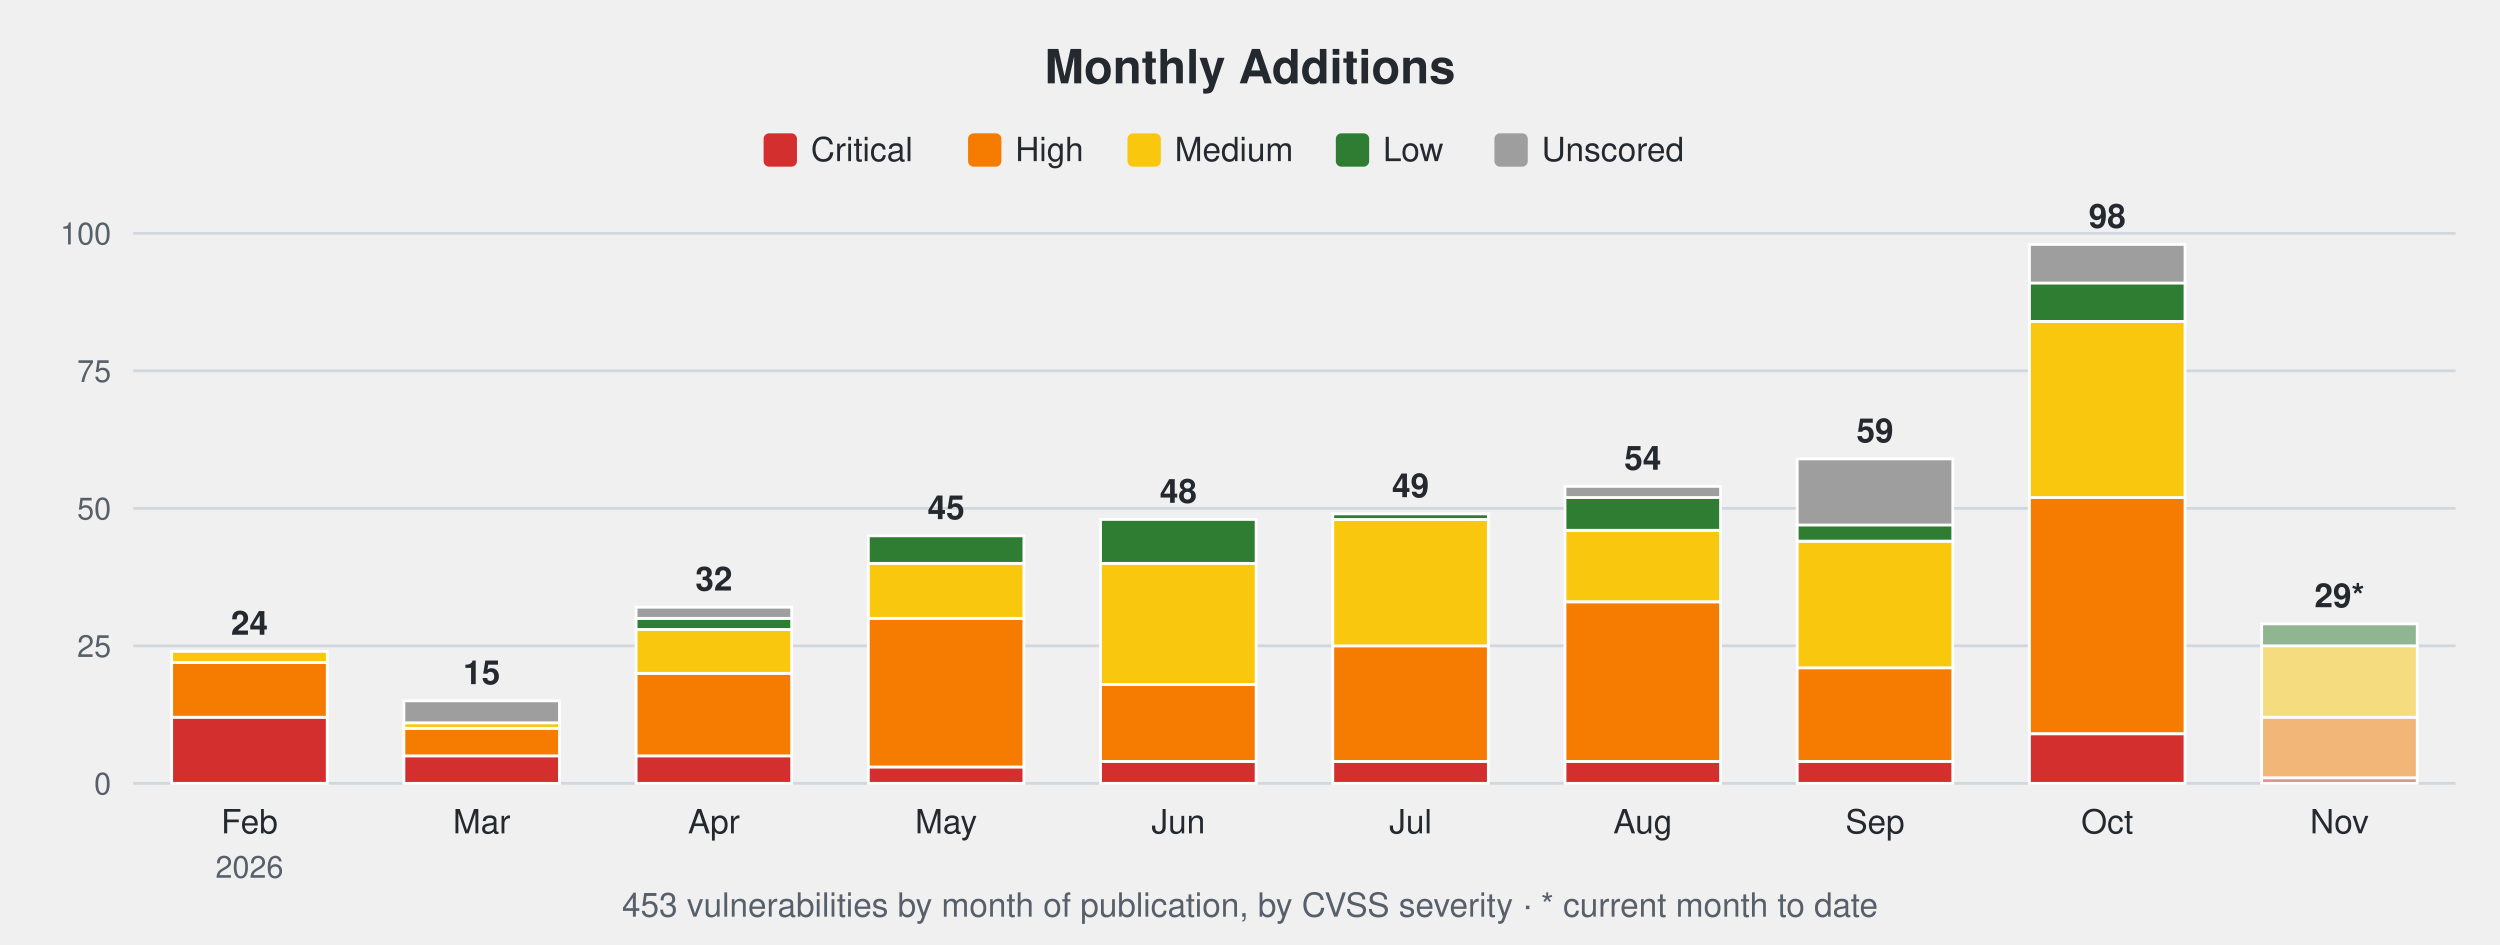
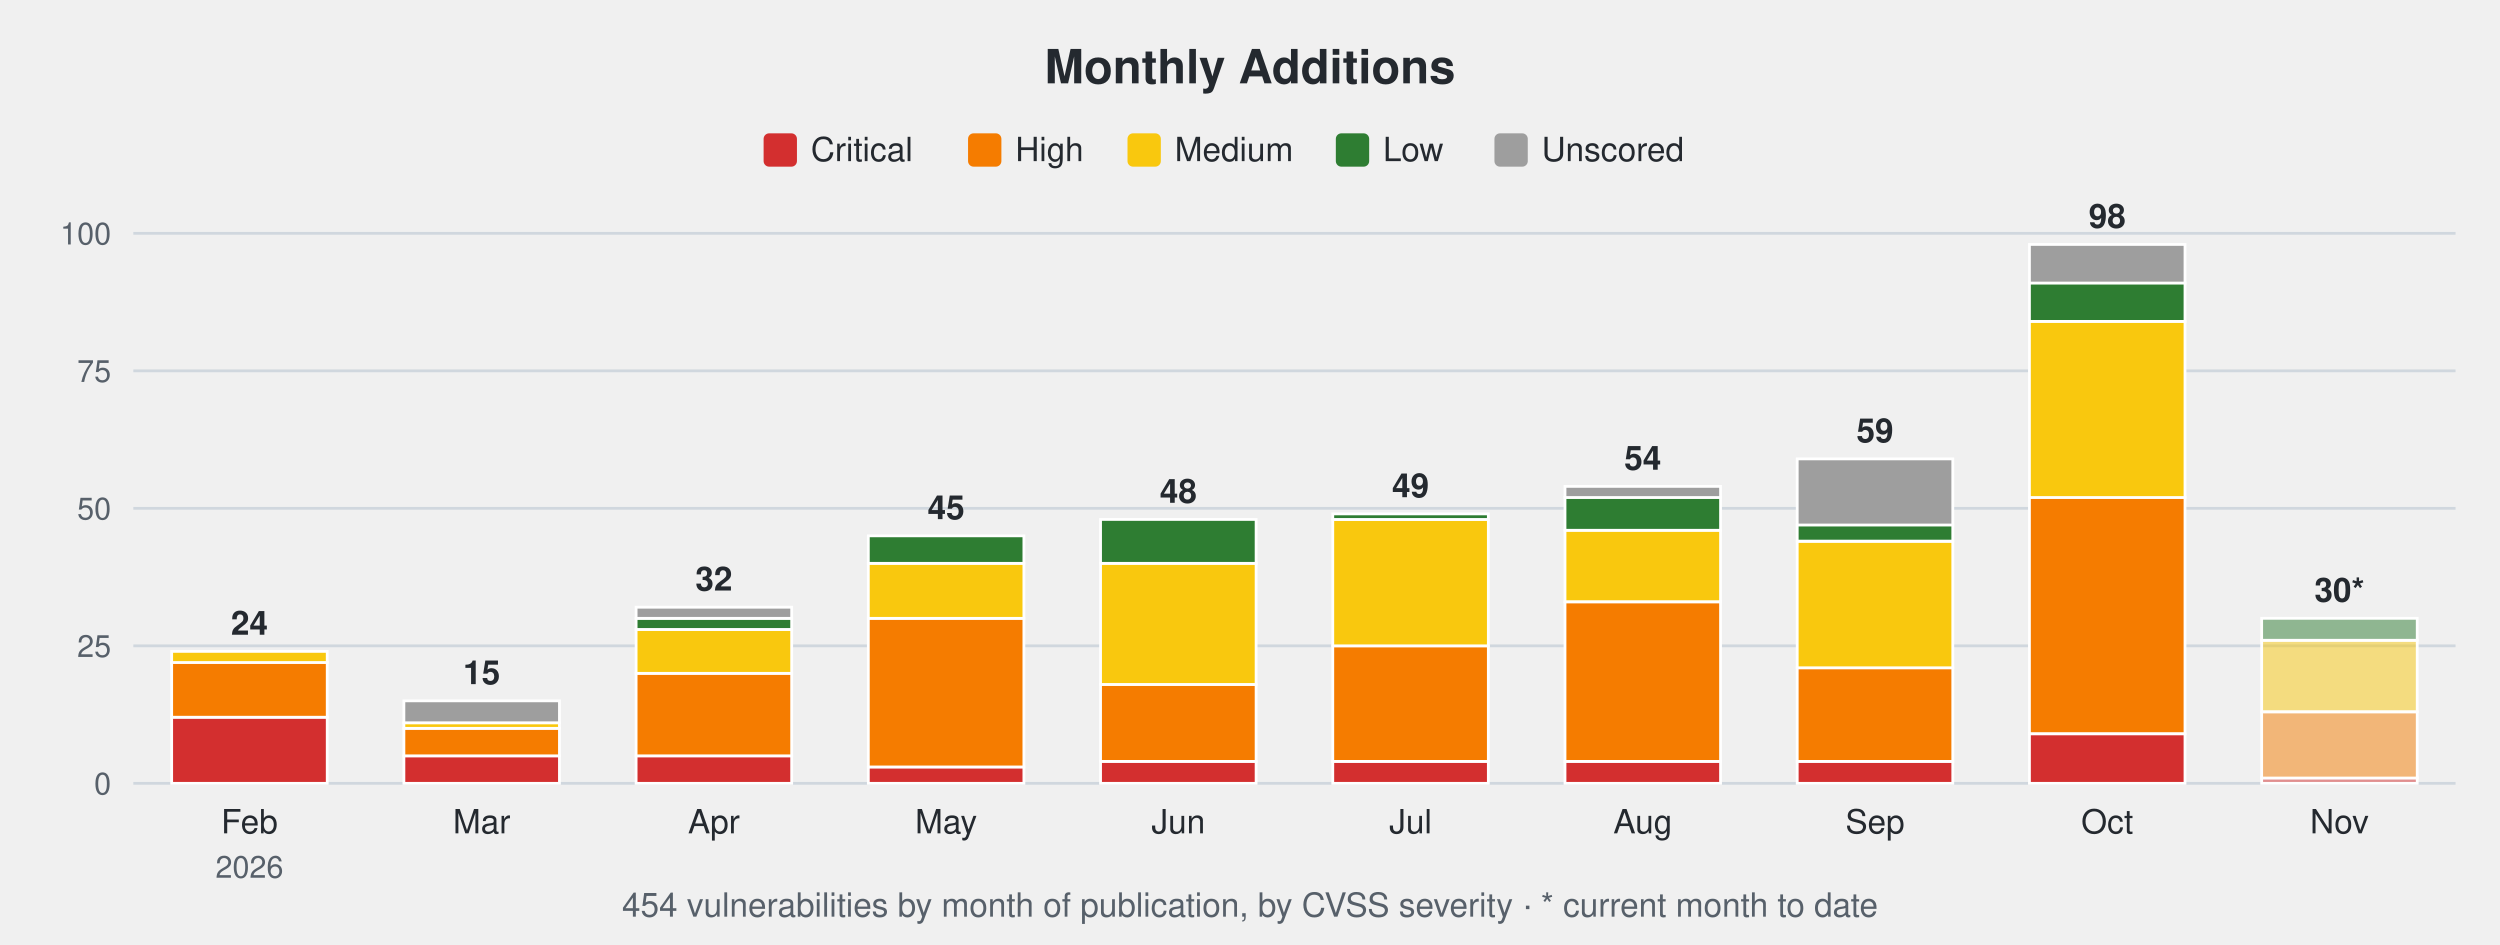
<svg xmlns="http://www.w3.org/2000/svg" width="900" height="340" viewBox="0 0 900 340" font-family="-apple-system,Segoe UI,Helvetica,Arial,sans-serif">
  <text x="450.0" y="30" font-size="17" font-weight="600" text-anchor="middle" fill="#24292f">Monthly Additions</text>
  <rect x="274.9" y="48" width="12" height="12" rx="2" fill="#d32f2f" />
  <text x="291.9" y="58" font-size="12" fill="#24292f">Critical</text>
  <rect x="348.5" y="48" width="12" height="12" rx="2" fill="#f57c00" />
  <text x="365.5" y="58" font-size="12" fill="#24292f">High</text>
  <rect x="405.9" y="48" width="12" height="12" rx="2" fill="#f9c80e" />
  <text x="422.9" y="58" font-size="12" fill="#24292f">Medium</text>
  <rect x="480.9" y="48" width="12" height="12" rx="2" fill="#2e7d32" />
  <text x="497.9" y="58" font-size="12" fill="#24292f">Low</text>
  <rect x="538.0" y="48" width="12" height="12" rx="2" fill="#9e9e9e" />
  <text x="555.0" y="58" font-size="12" fill="#24292f">Unscored</text>
  <line x1="48" y1="282.0" x2="884" y2="282.0" stroke="#d0d7de" stroke-width="1" />
  <text x="40" y="286.0" font-size="11" text-anchor="end" fill="#57606a">0</text>
  <line x1="48" y1="232.5" x2="884" y2="232.5" stroke="#d0d7de" stroke-width="1" />
  <text x="40" y="236.5" font-size="11" text-anchor="end" fill="#57606a">25</text>
  <line x1="48" y1="183.0" x2="884" y2="183.0" stroke="#d0d7de" stroke-width="1" />
  <text x="40" y="187.0" font-size="11" text-anchor="end" fill="#57606a">50</text>
  <line x1="48" y1="133.5" x2="884" y2="133.5" stroke="#d0d7de" stroke-width="1" />
  <text x="40" y="137.5" font-size="11" text-anchor="end" fill="#57606a">75</text>
  <line x1="48" y1="84.0" x2="884" y2="84.0" stroke="#d0d7de" stroke-width="1" />
  <text x="40" y="88.0" font-size="11" text-anchor="end" fill="#57606a">100</text>
  <rect x="61.8" y="258.2" width="56.0" height="23.8" fill="#d32f2f" stroke="#ffffff" stroke-width="1" />
  <rect x="61.8" y="238.4" width="56.0" height="19.8" fill="#f57c00" stroke="#ffffff" stroke-width="1" />
  <rect x="61.8" y="234.5" width="56.0" height="4.0" fill="#f9c80e" stroke="#ffffff" stroke-width="1" />
  <text x="89.8" y="228.5" font-size="12" font-weight="600" text-anchor="middle" fill="#24292f">24</text>
  <text x="89.8" y="300" font-size="12" text-anchor="middle" fill="#24292f">Feb</text>
  <text x="89.8" y="316" font-size="11" text-anchor="middle" fill="#57606a">2026</text>
  <rect x="145.4" y="272.1" width="56.0" height="9.9" fill="#d32f2f" stroke="#ffffff" stroke-width="1" />
  <rect x="145.4" y="262.2" width="56.0" height="9.9" fill="#f57c00" stroke="#ffffff" stroke-width="1" />
  <rect x="145.4" y="260.2" width="56.0" height="2.0" fill="#f9c80e" stroke="#ffffff" stroke-width="1" />
  <rect x="145.4" y="252.3" width="56.0" height="7.9" fill="#9e9e9e" stroke="#ffffff" stroke-width="1" />
  <text x="173.4" y="246.3" font-size="12" font-weight="600" text-anchor="middle" fill="#24292f">15</text>
  <text x="173.4" y="300" font-size="12" text-anchor="middle" fill="#24292f">Mar</text>
  <rect x="229.0" y="272.1" width="56.0" height="9.9" fill="#d32f2f" stroke="#ffffff" stroke-width="1" />
  <rect x="229.0" y="242.4" width="56.0" height="29.7" fill="#f57c00" stroke="#ffffff" stroke-width="1" />
  <rect x="229.0" y="226.6" width="56.0" height="15.8" fill="#f9c80e" stroke="#ffffff" stroke-width="1" />
  <rect x="229.0" y="222.6" width="56.0" height="4.0" fill="#2e7d32" stroke="#ffffff" stroke-width="1" />
  <rect x="229.0" y="218.6" width="56.0" height="4.0" fill="#9e9e9e" stroke="#ffffff" stroke-width="1" />
  <text x="257.0" y="212.6" font-size="12" font-weight="600" text-anchor="middle" fill="#24292f">32</text>
  <text x="257.0" y="300" font-size="12" text-anchor="middle" fill="#24292f">Apr</text>
  <rect x="312.6" y="276.1" width="56.0" height="5.9" fill="#d32f2f" stroke="#ffffff" stroke-width="1" />
  <rect x="312.6" y="222.6" width="56.0" height="53.5" fill="#f57c00" stroke="#ffffff" stroke-width="1" />
  <rect x="312.6" y="202.8" width="56.0" height="19.8" fill="#f9c80e" stroke="#ffffff" stroke-width="1" />
  <rect x="312.6" y="192.9" width="56.0" height="9.9" fill="#2e7d32" stroke="#ffffff" stroke-width="1" />
  <text x="340.6" y="186.9" font-size="12" font-weight="600" text-anchor="middle" fill="#24292f">45</text>
  <text x="340.6" y="300" font-size="12" text-anchor="middle" fill="#24292f">May</text>
  <rect x="396.2" y="274.1" width="56.0" height="7.9" fill="#d32f2f" stroke="#ffffff" stroke-width="1" />
  <rect x="396.2" y="246.4" width="56.0" height="27.7" fill="#f57c00" stroke="#ffffff" stroke-width="1" />
  <rect x="396.2" y="202.8" width="56.0" height="43.6" fill="#f9c80e" stroke="#ffffff" stroke-width="1" />
  <rect x="396.2" y="187.0" width="56.0" height="15.8" fill="#2e7d32" stroke="#ffffff" stroke-width="1" />
  <text x="424.2" y="181.0" font-size="12" font-weight="600" text-anchor="middle" fill="#24292f">48</text>
  <text x="424.2" y="300" font-size="12" text-anchor="middle" fill="#24292f">Jun</text>
  <rect x="479.8" y="274.1" width="56.0" height="7.9" fill="#d32f2f" stroke="#ffffff" stroke-width="1" />
  <rect x="479.8" y="232.5" width="56.0" height="41.6" fill="#f57c00" stroke="#ffffff" stroke-width="1" />
  <rect x="479.8" y="187.0" width="56.0" height="45.5" fill="#f9c80e" stroke="#ffffff" stroke-width="1" />
  <rect x="479.8" y="185.0" width="56.0" height="2.0" fill="#2e7d32" stroke="#ffffff" stroke-width="1" />
  <text x="507.8" y="179.0" font-size="12" font-weight="600" text-anchor="middle" fill="#24292f">49</text>
  <text x="507.8" y="300" font-size="12" text-anchor="middle" fill="#24292f">Jul</text>
  <rect x="563.4" y="274.1" width="56.0" height="7.9" fill="#d32f2f" stroke="#ffffff" stroke-width="1" />
  <rect x="563.4" y="216.7" width="56.0" height="57.4" fill="#f57c00" stroke="#ffffff" stroke-width="1" />
  <rect x="563.4" y="190.9" width="56.0" height="25.7" fill="#f9c80e" stroke="#ffffff" stroke-width="1" />
  <rect x="563.4" y="179.0" width="56.0" height="11.9" fill="#2e7d32" stroke="#ffffff" stroke-width="1" />
  <rect x="563.4" y="175.1" width="56.0" height="4.0" fill="#9e9e9e" stroke="#ffffff" stroke-width="1" />
  <text x="591.4" y="169.1" font-size="12" font-weight="600" text-anchor="middle" fill="#24292f">54</text>
  <text x="591.4" y="300" font-size="12" text-anchor="middle" fill="#24292f">Aug</text>
  <rect x="647.0" y="274.1" width="56.0" height="7.9" fill="#d32f2f" stroke="#ffffff" stroke-width="1" />
  <rect x="647.0" y="240.4" width="56.0" height="33.7" fill="#f57c00" stroke="#ffffff" stroke-width="1" />
  <rect x="647.0" y="194.9" width="56.0" height="45.5" fill="#f9c80e" stroke="#ffffff" stroke-width="1" />
  <rect x="647.0" y="188.9" width="56.0" height="5.9" fill="#2e7d32" stroke="#ffffff" stroke-width="1" />
  <rect x="647.0" y="165.2" width="56.0" height="23.8" fill="#9e9e9e" stroke="#ffffff" stroke-width="1" />
  <text x="675.0" y="159.2" font-size="12" font-weight="600" text-anchor="middle" fill="#24292f">59</text>
  <text x="675.0" y="300" font-size="12" text-anchor="middle" fill="#24292f">Sep</text>
  <rect x="730.6" y="264.2" width="56.0" height="17.8" fill="#d32f2f" stroke="#ffffff" stroke-width="1" />
  <rect x="730.6" y="179.0" width="56.0" height="85.1" fill="#f57c00" stroke="#ffffff" stroke-width="1" />
  <rect x="730.6" y="115.7" width="56.0" height="63.4" fill="#f9c80e" stroke="#ffffff" stroke-width="1" />
  <rect x="730.6" y="101.8" width="56.0" height="13.9" fill="#2e7d32" stroke="#ffffff" stroke-width="1" />
  <rect x="730.6" y="88.0" width="56.0" height="13.9" fill="#9e9e9e" stroke="#ffffff" stroke-width="1" />
  <text x="758.6" y="82.0" font-size="12" font-weight="600" text-anchor="middle" fill="#24292f">98</text>
  <text x="758.6" y="300" font-size="12" text-anchor="middle" fill="#24292f">Oct</text>
  <rect x="814.2" y="280.0" width="56.0" height="2.0" fill="#d32f2f" fill-opacity="0.5" stroke="#ffffff" stroke-width="1" />
-   <rect x="814.2" y="258.2" width="56.0" height="21.8" fill="#f57c00" fill-opacity="0.5" stroke="#ffffff" stroke-width="1" />
-   <rect x="814.2" y="232.5" width="56.0" height="25.7" fill="#f9c80e" fill-opacity="0.5" stroke="#ffffff" stroke-width="1" />
-   <rect x="814.2" y="224.6" width="56.0" height="7.9" fill="#2e7d32" fill-opacity="0.5" stroke="#ffffff" stroke-width="1" />
-   <text x="842.2" y="218.6" font-size="12" font-weight="600" text-anchor="middle" fill="#24292f">29*</text>
+   <rect x="814.2" y="256.3" width="56.0" height="23.8" fill="#f57c00" fill-opacity="0.5" stroke="#ffffff" stroke-width="1" />
+   <rect x="814.2" y="230.5" width="56.0" height="25.7" fill="#f9c80e" fill-opacity="0.5" stroke="#ffffff" stroke-width="1" />
+   <rect x="814.2" y="222.6" width="56.0" height="7.9" fill="#2e7d32" fill-opacity="0.5" stroke="#ffffff" stroke-width="1" />
+   <text x="842.2" y="216.6" font-size="12" font-weight="600" text-anchor="middle" fill="#24292f">30*</text>
  <text x="842.2" y="300" font-size="12" text-anchor="middle" fill="#24292f">Nov</text>
-   <text x="450.0" y="330" font-size="12" text-anchor="middle" fill="#57606a">453 vulnerabilities by month of publication, by CVSS severity · * current month to date</text>
+   <text x="450.0" y="330" font-size="12" text-anchor="middle" fill="#57606a">454 vulnerabilities by month of publication, by CVSS severity · * current month to date</text>
</svg>
